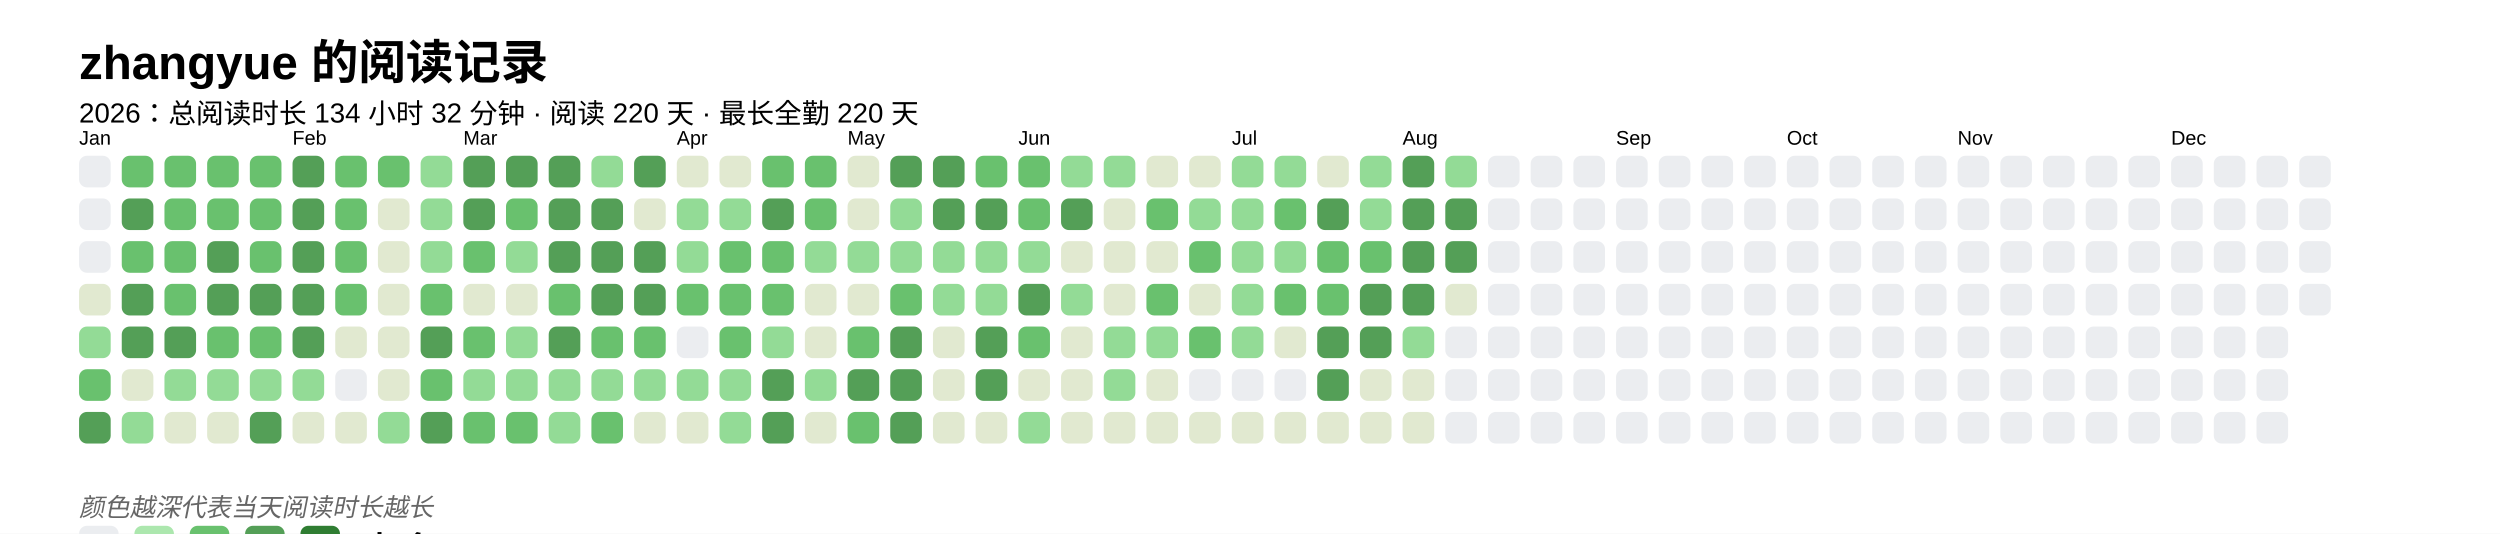
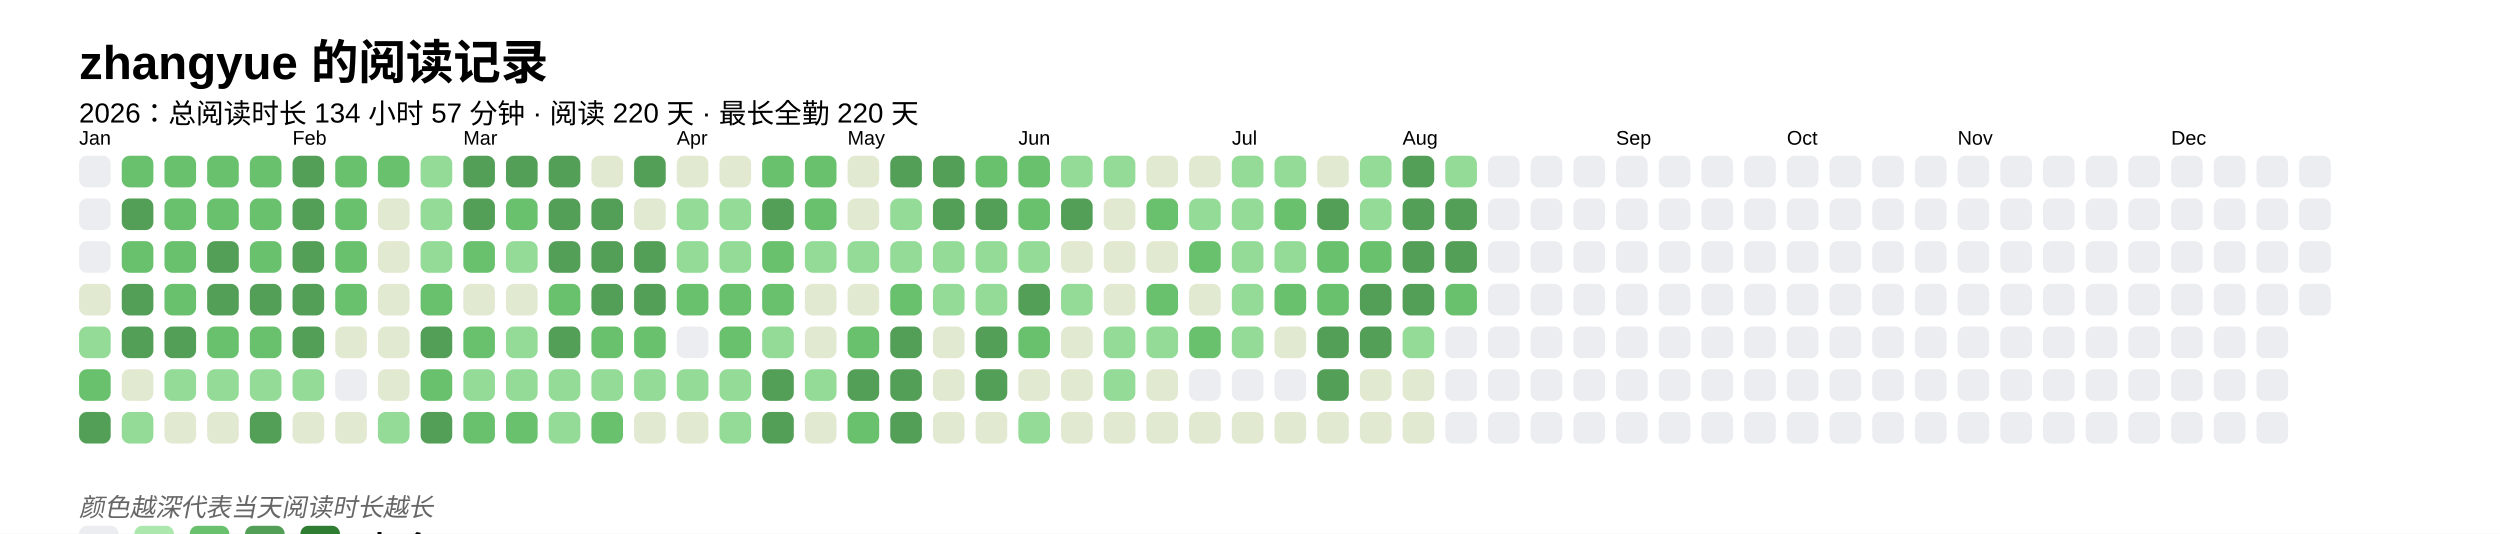
<svg xmlns="http://www.w3.org/2000/svg" baseProfile="full" height="67.5mm" version="1.1" viewBox="0,0,316.2,67.5" width="316.2mm">
  <defs />
  <rect fill="#FFFFFF" height="67.5" width="316.2" x="0" y="0" />
  <text fill="#000000" style="font-size:6px; font-family:Arial; font-weight:bold;" x="10" y="10">zhangyue 的阅读记录</text>
-   <text fill="#000000" style="font-size:3.5px; font-family:Arial;" x="10" y="15.5">2026：总阅读时长 134 小时 32 分钟 · 阅读 220 天 · 最长全勤 220 天</text>
+   <text fill="#000000" style="font-size:3.5px; font-family:Arial;" x="10" y="15.5">2026：总阅读时长 134 小时 57 分钟 · 阅读 220 天 · 最长全勤 220 天</text>
  <text fill="#000000" style="font-size:2.5px; font-family:Arial" x="10" y="18.3">Jan</text>
  <rect fill="#EBEDF0" height="4" rx="1" ry="1" width="4" x="10" y="19.7" />
  <rect fill="#EBEDF0" height="4" rx="1" ry="1" width="4" x="10" y="25.1" />
  <rect fill="#EBEDF0" height="4" rx="1" ry="1" width="4" x="10" y="30.5" />
  <rect fill="#e1e9d0" height="4" rx="1" ry="1" width="4" x="10" y="35.9" />
  <rect fill="#93db96" height="4" rx="1" ry="1" width="4" x="10" y="41.3" />
  <rect fill="#69C16E" height="4" rx="1" ry="1" width="4" x="10" y="46.7" />
  <rect fill="#549F57" height="4" rx="1" ry="1" width="4" x="10" y="52.1" />
  <rect fill="#69C16E" height="4" rx="1" ry="1" width="4" x="15.4" y="19.7" />
  <rect fill="#549F57" height="4" rx="1" ry="1" width="4" x="15.4" y="25.1" />
  <rect fill="#69C16E" height="4" rx="1" ry="1" width="4" x="15.4" y="30.5" />
  <rect fill="#549F57" height="4" rx="1" ry="1" width="4" x="15.4" y="35.9" />
  <rect fill="#549F57" height="4" rx="1" ry="1" width="4" x="15.4" y="41.3" />
  <rect fill="#e1e9d0" height="4" rx="1" ry="1" width="4" x="15.4" y="46.7" />
  <rect fill="#93db96" height="4" rx="1" ry="1" width="4" x="15.4" y="52.1" />
  <rect fill="#69C16E" height="4" rx="1" ry="1" width="4" x="20.8" y="19.7" />
  <rect fill="#69C16E" height="4" rx="1" ry="1" width="4" x="20.8" y="25.1" />
  <rect fill="#69C16E" height="4" rx="1" ry="1" width="4" x="20.8" y="30.5" />
  <rect fill="#69C16E" height="4" rx="1" ry="1" width="4" x="20.8" y="35.9" />
  <rect fill="#549F57" height="4" rx="1" ry="1" width="4" x="20.8" y="41.3" />
  <rect fill="#93db96" height="4" rx="1" ry="1" width="4" x="20.8" y="46.7" />
  <rect fill="#e1e9d0" height="4" rx="1" ry="1" width="4" x="20.8" y="52.1" />
  <rect fill="#69C16E" height="4" rx="1" ry="1" width="4" x="26.2" y="19.7" />
  <rect fill="#69C16E" height="4" rx="1" ry="1" width="4" x="26.2" y="25.1" />
  <rect fill="#549F57" height="4" rx="1" ry="1" width="4" x="26.2" y="30.5" />
  <rect fill="#549F57" height="4" rx="1" ry="1" width="4" x="26.2" y="35.9" />
  <rect fill="#69C16E" height="4" rx="1" ry="1" width="4" x="26.2" y="41.3" />
  <rect fill="#93db96" height="4" rx="1" ry="1" width="4" x="26.2" y="46.7" />
  <rect fill="#e1e9d0" height="4" rx="1" ry="1" width="4" x="26.2" y="52.1" />
  <rect fill="#69C16E" height="4" rx="1" ry="1" width="4" x="31.6" y="19.7" />
  <rect fill="#69C16E" height="4" rx="1" ry="1" width="4" x="31.6" y="25.1" />
  <rect fill="#69C16E" height="4" rx="1" ry="1" width="4" x="31.6" y="30.5" />
  <rect fill="#549F57" height="4" rx="1" ry="1" width="4" x="31.6" y="35.9" />
  <rect fill="#69C16E" height="4" rx="1" ry="1" width="4" x="31.6" y="41.3" />
  <rect fill="#93db96" height="4" rx="1" ry="1" width="4" x="31.6" y="46.7" />
  <rect fill="#549F57" height="4" rx="1" ry="1" width="4" x="31.6" y="52.1" />
  <text fill="#000000" style="font-size:2.5px; font-family:Arial" x="37.0" y="18.3">Feb</text>
  <rect fill="#549F57" height="4" rx="1" ry="1" width="4" x="37.0" y="19.7" />
  <rect fill="#549F57" height="4" rx="1" ry="1" width="4" x="37.0" y="25.1" />
  <rect fill="#549F57" height="4" rx="1" ry="1" width="4" x="37.0" y="30.5" />
  <rect fill="#549F57" height="4" rx="1" ry="1" width="4" x="37.0" y="35.9" />
  <rect fill="#549F57" height="4" rx="1" ry="1" width="4" x="37.0" y="41.3" />
  <rect fill="#93db96" height="4" rx="1" ry="1" width="4" x="37.0" y="46.7" />
  <rect fill="#e1e9d0" height="4" rx="1" ry="1" width="4" x="37.0" y="52.1" />
  <rect fill="#69C16E" height="4" rx="1" ry="1" width="4" x="42.4" y="19.7" />
  <rect fill="#69C16E" height="4" rx="1" ry="1" width="4" x="42.4" y="25.1" />
  <rect fill="#69C16E" height="4" rx="1" ry="1" width="4" x="42.4" y="30.5" />
  <rect fill="#69C16E" height="4" rx="1" ry="1" width="4" x="42.4" y="35.9" />
  <rect fill="#e1e9d0" height="4" rx="1" ry="1" width="4" x="42.4" y="41.3" />
  <rect fill="#EBEDF0" height="4" rx="1" ry="1" width="4" x="42.4" y="46.7" />
  <rect fill="#e1e9d0" height="4" rx="1" ry="1" width="4" x="42.4" y="52.1" />
  <rect fill="#69C16E" height="4" rx="1" ry="1" width="4" x="47.8" y="19.7" />
  <rect fill="#e1e9d0" height="4" rx="1" ry="1" width="4" x="47.8" y="25.1" />
  <rect fill="#e1e9d0" height="4" rx="1" ry="1" width="4" x="47.8" y="30.5" />
  <rect fill="#e1e9d0" height="4" rx="1" ry="1" width="4" x="47.8" y="35.9" />
  <rect fill="#e1e9d0" height="4" rx="1" ry="1" width="4" x="47.8" y="41.3" />
  <rect fill="#e1e9d0" height="4" rx="1" ry="1" width="4" x="47.8" y="46.7" />
  <rect fill="#93db96" height="4" rx="1" ry="1" width="4" x="47.8" y="52.1" />
  <rect fill="#93db96" height="4" rx="1" ry="1" width="4" x="53.2" y="19.7" />
  <rect fill="#93db96" height="4" rx="1" ry="1" width="4" x="53.2" y="25.1" />
  <rect fill="#93db96" height="4" rx="1" ry="1" width="4" x="53.2" y="30.5" />
  <rect fill="#69C16E" height="4" rx="1" ry="1" width="4" x="53.2" y="35.9" />
  <rect fill="#549F57" height="4" rx="1" ry="1" width="4" x="53.2" y="41.3" />
  <rect fill="#69C16E" height="4" rx="1" ry="1" width="4" x="53.2" y="46.7" />
  <rect fill="#549F57" height="4" rx="1" ry="1" width="4" x="53.2" y="52.1" />
  <text fill="#000000" style="font-size:2.5px; font-family:Arial" x="58.6" y="18.3">Mar</text>
  <rect fill="#549F57" height="4" rx="1" ry="1" width="4" x="58.6" y="19.7" />
  <rect fill="#549F57" height="4" rx="1" ry="1" width="4" x="58.6" y="25.1" />
  <rect fill="#69C16E" height="4" rx="1" ry="1" width="4" x="58.6" y="30.5" />
  <rect fill="#e1e9d0" height="4" rx="1" ry="1" width="4" x="58.6" y="35.9" />
  <rect fill="#69C16E" height="4" rx="1" ry="1" width="4" x="58.6" y="41.3" />
  <rect fill="#93db96" height="4" rx="1" ry="1" width="4" x="58.6" y="46.7" />
  <rect fill="#69C16E" height="4" rx="1" ry="1" width="4" x="58.6" y="52.1" />
  <rect fill="#549F57" height="4" rx="1" ry="1" width="4" x="64" y="19.7" />
  <rect fill="#69C16E" height="4" rx="1" ry="1" width="4" x="64" y="25.1" />
  <rect fill="#93db96" height="4" rx="1" ry="1" width="4" x="64" y="30.5" />
  <rect fill="#e1e9d0" height="4" rx="1" ry="1" width="4" x="64" y="35.9" />
  <rect fill="#93db96" height="4" rx="1" ry="1" width="4" x="64" y="41.3" />
  <rect fill="#93db96" height="4" rx="1" ry="1" width="4" x="64" y="46.7" />
  <rect fill="#69C16E" height="4" rx="1" ry="1" width="4" x="64" y="52.1" />
  <rect fill="#549F57" height="4" rx="1" ry="1" width="4" x="69.4" y="19.7" />
  <rect fill="#549F57" height="4" rx="1" ry="1" width="4" x="69.4" y="25.1" />
  <rect fill="#549F57" height="4" rx="1" ry="1" width="4" x="69.4" y="30.5" />
  <rect fill="#69C16E" height="4" rx="1" ry="1" width="4" x="69.4" y="35.9" />
  <rect fill="#549F57" height="4" rx="1" ry="1" width="4" x="69.4" y="41.3" />
  <rect fill="#93db96" height="4" rx="1" ry="1" width="4" x="69.4" y="46.7" />
  <rect fill="#93db96" height="4" rx="1" ry="1" width="4" x="69.4" y="52.1" />
-   <rect fill="#93db96" height="4" rx="1" ry="1" width="4" x="74.8" y="19.7" />
+   <rect fill="#e1e9d0" height="4" rx="1" ry="1" width="4" x="74.8" y="19.7" />
  <rect fill="#549F57" height="4" rx="1" ry="1" width="4" x="74.8" y="25.1" />
  <rect fill="#549F57" height="4" rx="1" ry="1" width="4" x="74.8" y="30.5" />
  <rect fill="#549F57" height="4" rx="1" ry="1" width="4" x="74.8" y="35.9" />
  <rect fill="#69C16E" height="4" rx="1" ry="1" width="4" x="74.8" y="41.3" />
  <rect fill="#93db96" height="4" rx="1" ry="1" width="4" x="74.8" y="46.7" />
  <rect fill="#69C16E" height="4" rx="1" ry="1" width="4" x="74.8" y="52.1" />
  <rect fill="#549F57" height="4" rx="1" ry="1" width="4" x="80.2" y="19.7" />
  <rect fill="#e1e9d0" height="4" rx="1" ry="1" width="4" x="80.2" y="25.1" />
  <rect fill="#549F57" height="4" rx="1" ry="1" width="4" x="80.2" y="30.5" />
  <rect fill="#549F57" height="4" rx="1" ry="1" width="4" x="80.2" y="35.9" />
  <rect fill="#69C16E" height="4" rx="1" ry="1" width="4" x="80.2" y="41.3" />
  <rect fill="#93db96" height="4" rx="1" ry="1" width="4" x="80.2" y="46.7" />
  <rect fill="#e1e9d0" height="4" rx="1" ry="1" width="4" x="80.2" y="52.1" />
  <text fill="#000000" style="font-size:2.5px; font-family:Arial" x="85.6" y="18.3">Apr</text>
  <rect fill="#e1e9d0" height="4" rx="1" ry="1" width="4" x="85.6" y="19.7" />
  <rect fill="#93db96" height="4" rx="1" ry="1" width="4" x="85.6" y="25.1" />
  <rect fill="#93db96" height="4" rx="1" ry="1" width="4" x="85.6" y="30.5" />
  <rect fill="#69C16E" height="4" rx="1" ry="1" width="4" x="85.6" y="35.9" />
  <rect fill="#EBEDF0" height="4" rx="1" ry="1" width="4" x="85.6" y="41.3" />
  <rect fill="#93db96" height="4" rx="1" ry="1" width="4" x="85.6" y="46.7" />
  <rect fill="#e1e9d0" height="4" rx="1" ry="1" width="4" x="85.6" y="52.1" />
  <rect fill="#e1e9d0" height="4" rx="1" ry="1" width="4" x="91" y="19.7" />
  <rect fill="#93db96" height="4" rx="1" ry="1" width="4" x="91" y="25.1" />
-   <rect fill="#69C16E" height="4" rx="1" ry="1" width="4" x="91" y="30.5" />
+   <rect fill="#93db96" height="4" rx="1" ry="1" width="4" x="91" y="30.5" />
  <rect fill="#69C16E" height="4" rx="1" ry="1" width="4" x="91" y="35.9" />
  <rect fill="#69C16E" height="4" rx="1" ry="1" width="4" x="91" y="41.3" />
  <rect fill="#93db96" height="4" rx="1" ry="1" width="4" x="91" y="46.7" />
  <rect fill="#93db96" height="4" rx="1" ry="1" width="4" x="91" y="52.1" />
  <rect fill="#69C16E" height="4" rx="1" ry="1" width="4" x="96.4" y="19.7" />
  <rect fill="#549F57" height="4" rx="1" ry="1" width="4" x="96.4" y="25.1" />
  <rect fill="#69C16E" height="4" rx="1" ry="1" width="4" x="96.4" y="30.5" />
  <rect fill="#69C16E" height="4" rx="1" ry="1" width="4" x="96.4" y="35.9" />
  <rect fill="#93db96" height="4" rx="1" ry="1" width="4" x="96.4" y="41.3" />
  <rect fill="#549F57" height="4" rx="1" ry="1" width="4" x="96.4" y="46.7" />
  <rect fill="#549F57" height="4" rx="1" ry="1" width="4" x="96.4" y="52.1" />
  <rect fill="#69C16E" height="4" rx="1" ry="1" width="4" x="101.8" y="19.7" />
  <rect fill="#69C16E" height="4" rx="1" ry="1" width="4" x="101.8" y="25.1" />
  <rect fill="#93db96" height="4" rx="1" ry="1" width="4" x="101.8" y="30.5" />
  <rect fill="#e1e9d0" height="4" rx="1" ry="1" width="4" x="101.8" y="35.9" />
  <rect fill="#e1e9d0" height="4" rx="1" ry="1" width="4" x="101.8" y="41.3" />
  <rect fill="#93db96" height="4" rx="1" ry="1" width="4" x="101.8" y="46.7" />
  <rect fill="#e1e9d0" height="4" rx="1" ry="1" width="4" x="101.8" y="52.1" />
  <text fill="#000000" style="font-size:2.5px; font-family:Arial" x="107.2" y="18.3">May</text>
  <rect fill="#e1e9d0" height="4" rx="1" ry="1" width="4" x="107.2" y="19.7" />
  <rect fill="#e1e9d0" height="4" rx="1" ry="1" width="4" x="107.2" y="25.1" />
  <rect fill="#93db96" height="4" rx="1" ry="1" width="4" x="107.2" y="30.5" />
  <rect fill="#e1e9d0" height="4" rx="1" ry="1" width="4" x="107.2" y="35.9" />
  <rect fill="#69C16E" height="4" rx="1" ry="1" width="4" x="107.2" y="41.3" />
  <rect fill="#549F57" height="4" rx="1" ry="1" width="4" x="107.2" y="46.7" />
  <rect fill="#69C16E" height="4" rx="1" ry="1" width="4" x="107.2" y="52.1" />
  <rect fill="#549F57" height="4" rx="1" ry="1" width="4" x="112.6" y="19.7" />
  <rect fill="#93db96" height="4" rx="1" ry="1" width="4" x="112.6" y="25.1" />
  <rect fill="#93db96" height="4" rx="1" ry="1" width="4" x="112.6" y="30.5" />
  <rect fill="#69C16E" height="4" rx="1" ry="1" width="4" x="112.6" y="35.9" />
  <rect fill="#549F57" height="4" rx="1" ry="1" width="4" x="112.6" y="41.3" />
  <rect fill="#549F57" height="4" rx="1" ry="1" width="4" x="112.6" y="46.7" />
  <rect fill="#549F57" height="4" rx="1" ry="1" width="4" x="112.6" y="52.1" />
  <rect fill="#549F57" height="4" rx="1" ry="1" width="4" x="118" y="19.7" />
  <rect fill="#549F57" height="4" rx="1" ry="1" width="4" x="118" y="25.1" />
  <rect fill="#93db96" height="4" rx="1" ry="1" width="4" x="118" y="30.5" />
  <rect fill="#93db96" height="4" rx="1" ry="1" width="4" x="118" y="35.9" />
  <rect fill="#e1e9d0" height="4" rx="1" ry="1" width="4" x="118" y="41.3" />
  <rect fill="#e1e9d0" height="4" rx="1" ry="1" width="4" x="118" y="46.7" />
  <rect fill="#e1e9d0" height="4" rx="1" ry="1" width="4" x="118" y="52.1" />
  <rect fill="#69C16E" height="4" rx="1" ry="1" width="4" x="123.4" y="19.7" />
  <rect fill="#549F57" height="4" rx="1" ry="1" width="4" x="123.4" y="25.1" />
  <rect fill="#93db96" height="4" rx="1" ry="1" width="4" x="123.4" y="30.5" />
  <rect fill="#93db96" height="4" rx="1" ry="1" width="4" x="123.4" y="35.9" />
  <rect fill="#549F57" height="4" rx="1" ry="1" width="4" x="123.4" y="41.3" />
  <rect fill="#549F57" height="4" rx="1" ry="1" width="4" x="123.4" y="46.7" />
  <rect fill="#e1e9d0" height="4" rx="1" ry="1" width="4" x="123.4" y="52.1" />
  <text fill="#000000" style="font-size:2.5px; font-family:Arial" x="128.8" y="18.3">Jun</text>
  <rect fill="#69C16E" height="4" rx="1" ry="1" width="4" x="128.8" y="19.7" />
  <rect fill="#69C16E" height="4" rx="1" ry="1" width="4" x="128.8" y="25.1" />
  <rect fill="#93db96" height="4" rx="1" ry="1" width="4" x="128.8" y="30.5" />
  <rect fill="#549F57" height="4" rx="1" ry="1" width="4" x="128.8" y="35.9" />
  <rect fill="#69C16E" height="4" rx="1" ry="1" width="4" x="128.8" y="41.3" />
  <rect fill="#e1e9d0" height="4" rx="1" ry="1" width="4" x="128.8" y="46.7" />
  <rect fill="#93db96" height="4" rx="1" ry="1" width="4" x="128.8" y="52.1" />
  <rect fill="#93db96" height="4" rx="1" ry="1" width="4" x="134.2" y="19.7" />
  <rect fill="#549F57" height="4" rx="1" ry="1" width="4" x="134.2" y="25.1" />
  <rect fill="#e1e9d0" height="4" rx="1" ry="1" width="4" x="134.2" y="30.5" />
  <rect fill="#93db96" height="4" rx="1" ry="1" width="4" x="134.2" y="35.9" />
  <rect fill="#e1e9d0" height="4" rx="1" ry="1" width="4" x="134.2" y="41.3" />
  <rect fill="#e1e9d0" height="4" rx="1" ry="1" width="4" x="134.2" y="46.7" />
  <rect fill="#e1e9d0" height="4" rx="1" ry="1" width="4" x="134.2" y="52.1" />
  <rect fill="#93db96" height="4" rx="1" ry="1" width="4" x="139.6" y="19.7" />
  <rect fill="#e1e9d0" height="4" rx="1" ry="1" width="4" x="139.6" y="25.1" />
  <rect fill="#e1e9d0" height="4" rx="1" ry="1" width="4" x="139.6" y="30.5" />
  <rect fill="#e1e9d0" height="4" rx="1" ry="1" width="4" x="139.6" y="35.9" />
  <rect fill="#93db96" height="4" rx="1" ry="1" width="4" x="139.6" y="41.3" />
  <rect fill="#93db96" height="4" rx="1" ry="1" width="4" x="139.6" y="46.7" />
  <rect fill="#e1e9d0" height="4" rx="1" ry="1" width="4" x="139.6" y="52.1" />
  <rect fill="#e1e9d0" height="4" rx="1" ry="1" width="4" x="145" y="19.7" />
  <rect fill="#69C16E" height="4" rx="1" ry="1" width="4" x="145" y="25.1" />
  <rect fill="#e1e9d0" height="4" rx="1" ry="1" width="4" x="145" y="30.5" />
  <rect fill="#69C16E" height="4" rx="1" ry="1" width="4" x="145" y="35.9" />
  <rect fill="#93db96" height="4" rx="1" ry="1" width="4" x="145" y="41.3" />
  <rect fill="#e1e9d0" height="4" rx="1" ry="1" width="4" x="145" y="46.7" />
  <rect fill="#e1e9d0" height="4" rx="1" ry="1" width="4" x="145" y="52.1" />
  <rect fill="#e1e9d0" height="4" rx="1" ry="1" width="4" x="150.4" y="19.7" />
  <rect fill="#93db96" height="4" rx="1" ry="1" width="4" x="150.4" y="25.1" />
  <rect fill="#69C16E" height="4" rx="1" ry="1" width="4" x="150.4" y="30.5" />
  <rect fill="#e1e9d0" height="4" rx="1" ry="1" width="4" x="150.4" y="35.9" />
  <rect fill="#69C16E" height="4" rx="1" ry="1" width="4" x="150.4" y="41.3" />
  <rect fill="#EBEDF0" height="4" rx="1" ry="1" width="4" x="150.4" y="46.7" />
  <rect fill="#e1e9d0" height="4" rx="1" ry="1" width="4" x="150.4" y="52.1" />
  <text fill="#000000" style="font-size:2.5px; font-family:Arial" x="155.8" y="18.3">Jul</text>
  <rect fill="#93db96" height="4" rx="1" ry="1" width="4" x="155.8" y="19.7" />
  <rect fill="#93db96" height="4" rx="1" ry="1" width="4" x="155.8" y="25.1" />
  <rect fill="#93db96" height="4" rx="1" ry="1" width="4" x="155.8" y="30.5" />
  <rect fill="#93db96" height="4" rx="1" ry="1" width="4" x="155.8" y="35.9" />
  <rect fill="#93db96" height="4" rx="1" ry="1" width="4" x="155.8" y="41.3" />
  <rect fill="#EBEDF0" height="4" rx="1" ry="1" width="4" x="155.8" y="46.7" />
  <rect fill="#e1e9d0" height="4" rx="1" ry="1" width="4" x="155.8" y="52.1" />
  <rect fill="#93db96" height="4" rx="1" ry="1" width="4" x="161.2" y="19.7" />
  <rect fill="#69C16E" height="4" rx="1" ry="1" width="4" x="161.2" y="25.1" />
  <rect fill="#93db96" height="4" rx="1" ry="1" width="4" x="161.2" y="30.5" />
  <rect fill="#69C16E" height="4" rx="1" ry="1" width="4" x="161.2" y="35.9" />
  <rect fill="#e1e9d0" height="4" rx="1" ry="1" width="4" x="161.2" y="41.3" />
  <rect fill="#EBEDF0" height="4" rx="1" ry="1" width="4" x="161.2" y="46.7" />
  <rect fill="#e1e9d0" height="4" rx="1" ry="1" width="4" x="161.2" y="52.1" />
  <rect fill="#e1e9d0" height="4" rx="1" ry="1" width="4" x="166.6" y="19.7" />
  <rect fill="#549F57" height="4" rx="1" ry="1" width="4" x="166.6" y="25.1" />
  <rect fill="#69C16E" height="4" rx="1" ry="1" width="4" x="166.6" y="30.5" />
  <rect fill="#69C16E" height="4" rx="1" ry="1" width="4" x="166.6" y="35.9" />
  <rect fill="#549F57" height="4" rx="1" ry="1" width="4" x="166.6" y="41.3" />
  <rect fill="#549F57" height="4" rx="1" ry="1" width="4" x="166.6" y="46.7" />
  <rect fill="#e1e9d0" height="4" rx="1" ry="1" width="4" x="166.6" y="52.1" />
  <rect fill="#93db96" height="4" rx="1" ry="1" width="4" x="172" y="19.7" />
  <rect fill="#93db96" height="4" rx="1" ry="1" width="4" x="172" y="25.1" />
  <rect fill="#69C16E" height="4" rx="1" ry="1" width="4" x="172" y="30.5" />
  <rect fill="#549F57" height="4" rx="1" ry="1" width="4" x="172" y="35.9" />
  <rect fill="#549F57" height="4" rx="1" ry="1" width="4" x="172" y="41.3" />
  <rect fill="#e1e9d0" height="4" rx="1" ry="1" width="4" x="172" y="46.7" />
  <rect fill="#e1e9d0" height="4" rx="1" ry="1" width="4" x="172" y="52.1" />
  <text fill="#000000" style="font-size:2.5px; font-family:Arial" x="177.4" y="18.3">Aug</text>
  <rect fill="#549F57" height="4" rx="1" ry="1" width="4" x="177.4" y="19.7" />
  <rect fill="#549F57" height="4" rx="1" ry="1" width="4" x="177.4" y="25.1" />
  <rect fill="#549F57" height="4" rx="1" ry="1" width="4" x="177.4" y="30.5" />
  <rect fill="#549F57" height="4" rx="1" ry="1" width="4" x="177.4" y="35.9" />
  <rect fill="#93db96" height="4" rx="1" ry="1" width="4" x="177.4" y="41.3" />
  <rect fill="#e1e9d0" height="4" rx="1" ry="1" width="4" x="177.4" y="46.7" />
  <rect fill="#e1e9d0" height="4" rx="1" ry="1" width="4" x="177.4" y="52.1" />
  <rect fill="#93db96" height="4" rx="1" ry="1" width="4" x="182.8" y="19.7" />
  <rect fill="#549F57" height="4" rx="1" ry="1" width="4" x="182.8" y="25.1" />
  <rect fill="#549F57" height="4" rx="1" ry="1" width="4" x="182.8" y="30.5" />
-   <rect fill="#e1e9d0" height="4" rx="1" ry="1" width="4" x="182.8" y="35.9" />
+   <rect fill="#69C16E" height="4" rx="1" ry="1" width="4" x="182.8" y="35.9" />
  <rect fill="#EBEDF0" height="4" rx="1" ry="1" width="4" x="182.8" y="41.3" />
  <rect fill="#EBEDF0" height="4" rx="1" ry="1" width="4" x="182.8" y="46.7" />
  <rect fill="#EBEDF0" height="4" rx="1" ry="1" width="4" x="182.8" y="52.1" />
  <rect fill="#EBEDF0" height="4" rx="1" ry="1" width="4" x="188.2" y="19.7" />
  <rect fill="#EBEDF0" height="4" rx="1" ry="1" width="4" x="188.2" y="25.1" />
  <rect fill="#EBEDF0" height="4" rx="1" ry="1" width="4" x="188.2" y="30.5" />
  <rect fill="#EBEDF0" height="4" rx="1" ry="1" width="4" x="188.2" y="35.9" />
  <rect fill="#EBEDF0" height="4" rx="1" ry="1" width="4" x="188.2" y="41.3" />
  <rect fill="#EBEDF0" height="4" rx="1" ry="1" width="4" x="188.2" y="46.7" />
  <rect fill="#EBEDF0" height="4" rx="1" ry="1" width="4" x="188.2" y="52.1" />
  <rect fill="#EBEDF0" height="4" rx="1" ry="1" width="4" x="193.6" y="19.7" />
  <rect fill="#EBEDF0" height="4" rx="1" ry="1" width="4" x="193.6" y="25.1" />
  <rect fill="#EBEDF0" height="4" rx="1" ry="1" width="4" x="193.6" y="30.5" />
  <rect fill="#EBEDF0" height="4" rx="1" ry="1" width="4" x="193.6" y="35.9" />
  <rect fill="#EBEDF0" height="4" rx="1" ry="1" width="4" x="193.6" y="41.3" />
  <rect fill="#EBEDF0" height="4" rx="1" ry="1" width="4" x="193.6" y="46.7" />
  <rect fill="#EBEDF0" height="4" rx="1" ry="1" width="4" x="193.6" y="52.1" />
  <rect fill="#EBEDF0" height="4" rx="1" ry="1" width="4" x="199" y="19.7" />
  <rect fill="#EBEDF0" height="4" rx="1" ry="1" width="4" x="199" y="25.1" />
  <rect fill="#EBEDF0" height="4" rx="1" ry="1" width="4" x="199" y="30.5" />
  <rect fill="#EBEDF0" height="4" rx="1" ry="1" width="4" x="199" y="35.9" />
  <rect fill="#EBEDF0" height="4" rx="1" ry="1" width="4" x="199" y="41.3" />
  <rect fill="#EBEDF0" height="4" rx="1" ry="1" width="4" x="199" y="46.7" />
  <rect fill="#EBEDF0" height="4" rx="1" ry="1" width="4" x="199" y="52.1" />
  <text fill="#000000" style="font-size:2.5px; font-family:Arial" x="204.4" y="18.3">Sep</text>
  <rect fill="#EBEDF0" height="4" rx="1" ry="1" width="4" x="204.4" y="19.7" />
  <rect fill="#EBEDF0" height="4" rx="1" ry="1" width="4" x="204.4" y="25.1" />
  <rect fill="#EBEDF0" height="4" rx="1" ry="1" width="4" x="204.4" y="30.5" />
  <rect fill="#EBEDF0" height="4" rx="1" ry="1" width="4" x="204.4" y="35.9" />
  <rect fill="#EBEDF0" height="4" rx="1" ry="1" width="4" x="204.4" y="41.3" />
  <rect fill="#EBEDF0" height="4" rx="1" ry="1" width="4" x="204.4" y="46.7" />
  <rect fill="#EBEDF0" height="4" rx="1" ry="1" width="4" x="204.4" y="52.1" />
  <rect fill="#EBEDF0" height="4" rx="1" ry="1" width="4" x="209.8" y="19.7" />
  <rect fill="#EBEDF0" height="4" rx="1" ry="1" width="4" x="209.8" y="25.1" />
  <rect fill="#EBEDF0" height="4" rx="1" ry="1" width="4" x="209.8" y="30.5" />
  <rect fill="#EBEDF0" height="4" rx="1" ry="1" width="4" x="209.8" y="35.9" />
  <rect fill="#EBEDF0" height="4" rx="1" ry="1" width="4" x="209.8" y="41.3" />
  <rect fill="#EBEDF0" height="4" rx="1" ry="1" width="4" x="209.8" y="46.7" />
  <rect fill="#EBEDF0" height="4" rx="1" ry="1" width="4" x="209.8" y="52.1" />
  <rect fill="#EBEDF0" height="4" rx="1" ry="1" width="4" x="215.2" y="19.7" />
  <rect fill="#EBEDF0" height="4" rx="1" ry="1" width="4" x="215.2" y="25.1" />
  <rect fill="#EBEDF0" height="4" rx="1" ry="1" width="4" x="215.2" y="30.5" />
  <rect fill="#EBEDF0" height="4" rx="1" ry="1" width="4" x="215.2" y="35.9" />
  <rect fill="#EBEDF0" height="4" rx="1" ry="1" width="4" x="215.2" y="41.3" />
  <rect fill="#EBEDF0" height="4" rx="1" ry="1" width="4" x="215.2" y="46.7" />
  <rect fill="#EBEDF0" height="4" rx="1" ry="1" width="4" x="215.2" y="52.1" />
  <rect fill="#EBEDF0" height="4" rx="1" ry="1" width="4" x="220.6" y="19.7" />
  <rect fill="#EBEDF0" height="4" rx="1" ry="1" width="4" x="220.6" y="25.1" />
  <rect fill="#EBEDF0" height="4" rx="1" ry="1" width="4" x="220.6" y="30.5" />
  <rect fill="#EBEDF0" height="4" rx="1" ry="1" width="4" x="220.6" y="35.9" />
  <rect fill="#EBEDF0" height="4" rx="1" ry="1" width="4" x="220.6" y="41.3" />
  <rect fill="#EBEDF0" height="4" rx="1" ry="1" width="4" x="220.6" y="46.7" />
  <rect fill="#EBEDF0" height="4" rx="1" ry="1" width="4" x="220.6" y="52.1" />
  <text fill="#000000" style="font-size:2.5px; font-family:Arial" x="226" y="18.3">Oct</text>
  <rect fill="#EBEDF0" height="4" rx="1" ry="1" width="4" x="226" y="19.7" />
  <rect fill="#EBEDF0" height="4" rx="1" ry="1" width="4" x="226" y="25.1" />
  <rect fill="#EBEDF0" height="4" rx="1" ry="1" width="4" x="226" y="30.5" />
  <rect fill="#EBEDF0" height="4" rx="1" ry="1" width="4" x="226" y="35.9" />
  <rect fill="#EBEDF0" height="4" rx="1" ry="1" width="4" x="226" y="41.3" />
  <rect fill="#EBEDF0" height="4" rx="1" ry="1" width="4" x="226" y="46.7" />
  <rect fill="#EBEDF0" height="4" rx="1" ry="1" width="4" x="226" y="52.1" />
  <rect fill="#EBEDF0" height="4" rx="1" ry="1" width="4" x="231.4" y="19.7" />
  <rect fill="#EBEDF0" height="4" rx="1" ry="1" width="4" x="231.4" y="25.1" />
  <rect fill="#EBEDF0" height="4" rx="1" ry="1" width="4" x="231.4" y="30.5" />
  <rect fill="#EBEDF0" height="4" rx="1" ry="1" width="4" x="231.4" y="35.9" />
  <rect fill="#EBEDF0" height="4" rx="1" ry="1" width="4" x="231.4" y="41.3" />
  <rect fill="#EBEDF0" height="4" rx="1" ry="1" width="4" x="231.4" y="46.7" />
  <rect fill="#EBEDF0" height="4" rx="1" ry="1" width="4" x="231.4" y="52.1" />
  <rect fill="#EBEDF0" height="4" rx="1" ry="1" width="4" x="236.8" y="19.7" />
  <rect fill="#EBEDF0" height="4" rx="1" ry="1" width="4" x="236.8" y="25.1" />
  <rect fill="#EBEDF0" height="4" rx="1" ry="1" width="4" x="236.8" y="30.5" />
  <rect fill="#EBEDF0" height="4" rx="1" ry="1" width="4" x="236.8" y="35.9" />
  <rect fill="#EBEDF0" height="4" rx="1" ry="1" width="4" x="236.8" y="41.3" />
  <rect fill="#EBEDF0" height="4" rx="1" ry="1" width="4" x="236.8" y="46.7" />
  <rect fill="#EBEDF0" height="4" rx="1" ry="1" width="4" x="236.8" y="52.1" />
  <rect fill="#EBEDF0" height="4" rx="1" ry="1" width="4" x="242.2" y="19.7" />
  <rect fill="#EBEDF0" height="4" rx="1" ry="1" width="4" x="242.2" y="25.1" />
  <rect fill="#EBEDF0" height="4" rx="1" ry="1" width="4" x="242.2" y="30.5" />
  <rect fill="#EBEDF0" height="4" rx="1" ry="1" width="4" x="242.2" y="35.9" />
  <rect fill="#EBEDF0" height="4" rx="1" ry="1" width="4" x="242.2" y="41.3" />
  <rect fill="#EBEDF0" height="4" rx="1" ry="1" width="4" x="242.2" y="46.7" />
  <rect fill="#EBEDF0" height="4" rx="1" ry="1" width="4" x="242.2" y="52.1" />
  <text fill="#000000" style="font-size:2.5px; font-family:Arial" x="247.6" y="18.3">Nov</text>
  <rect fill="#EBEDF0" height="4" rx="1" ry="1" width="4" x="247.6" y="19.7" />
  <rect fill="#EBEDF0" height="4" rx="1" ry="1" width="4" x="247.6" y="25.1" />
  <rect fill="#EBEDF0" height="4" rx="1" ry="1" width="4" x="247.6" y="30.5" />
  <rect fill="#EBEDF0" height="4" rx="1" ry="1" width="4" x="247.6" y="35.9" />
  <rect fill="#EBEDF0" height="4" rx="1" ry="1" width="4" x="247.6" y="41.3" />
  <rect fill="#EBEDF0" height="4" rx="1" ry="1" width="4" x="247.6" y="46.7" />
  <rect fill="#EBEDF0" height="4" rx="1" ry="1" width="4" x="247.6" y="52.1" />
  <rect fill="#EBEDF0" height="4" rx="1" ry="1" width="4" x="253" y="19.7" />
  <rect fill="#EBEDF0" height="4" rx="1" ry="1" width="4" x="253" y="25.1" />
  <rect fill="#EBEDF0" height="4" rx="1" ry="1" width="4" x="253" y="30.5" />
  <rect fill="#EBEDF0" height="4" rx="1" ry="1" width="4" x="253" y="35.9" />
  <rect fill="#EBEDF0" height="4" rx="1" ry="1" width="4" x="253" y="41.3" />
  <rect fill="#EBEDF0" height="4" rx="1" ry="1" width="4" x="253" y="46.7" />
  <rect fill="#EBEDF0" height="4" rx="1" ry="1" width="4" x="253" y="52.1" />
  <rect fill="#EBEDF0" height="4" rx="1" ry="1" width="4" x="258.4" y="19.7" />
  <rect fill="#EBEDF0" height="4" rx="1" ry="1" width="4" x="258.4" y="25.1" />
  <rect fill="#EBEDF0" height="4" rx="1" ry="1" width="4" x="258.4" y="30.5" />
  <rect fill="#EBEDF0" height="4" rx="1" ry="1" width="4" x="258.4" y="35.9" />
  <rect fill="#EBEDF0" height="4" rx="1" ry="1" width="4" x="258.4" y="41.3" />
  <rect fill="#EBEDF0" height="4" rx="1" ry="1" width="4" x="258.4" y="46.7" />
  <rect fill="#EBEDF0" height="4" rx="1" ry="1" width="4" x="258.4" y="52.1" />
  <rect fill="#EBEDF0" height="4" rx="1" ry="1" width="4" x="263.8" y="19.7" />
  <rect fill="#EBEDF0" height="4" rx="1" ry="1" width="4" x="263.8" y="25.1" />
  <rect fill="#EBEDF0" height="4" rx="1" ry="1" width="4" x="263.8" y="30.5" />
  <rect fill="#EBEDF0" height="4" rx="1" ry="1" width="4" x="263.8" y="35.9" />
  <rect fill="#EBEDF0" height="4" rx="1" ry="1" width="4" x="263.8" y="41.3" />
  <rect fill="#EBEDF0" height="4" rx="1" ry="1" width="4" x="263.8" y="46.7" />
  <rect fill="#EBEDF0" height="4" rx="1" ry="1" width="4" x="263.8" y="52.1" />
  <rect fill="#EBEDF0" height="4" rx="1" ry="1" width="4" x="269.2" y="19.7" />
  <rect fill="#EBEDF0" height="4" rx="1" ry="1" width="4" x="269.2" y="25.1" />
  <rect fill="#EBEDF0" height="4" rx="1" ry="1" width="4" x="269.2" y="30.5" />
  <rect fill="#EBEDF0" height="4" rx="1" ry="1" width="4" x="269.2" y="35.9" />
  <rect fill="#EBEDF0" height="4" rx="1" ry="1" width="4" x="269.2" y="41.3" />
  <rect fill="#EBEDF0" height="4" rx="1" ry="1" width="4" x="269.2" y="46.7" />
  <rect fill="#EBEDF0" height="4" rx="1" ry="1" width="4" x="269.2" y="52.1" />
  <text fill="#000000" style="font-size:2.5px; font-family:Arial" x="274.6" y="18.3">Dec</text>
  <rect fill="#EBEDF0" height="4" rx="1" ry="1" width="4" x="274.6" y="19.7" />
  <rect fill="#EBEDF0" height="4" rx="1" ry="1" width="4" x="274.6" y="25.1" />
  <rect fill="#EBEDF0" height="4" rx="1" ry="1" width="4" x="274.6" y="30.5" />
  <rect fill="#EBEDF0" height="4" rx="1" ry="1" width="4" x="274.6" y="35.9" />
  <rect fill="#EBEDF0" height="4" rx="1" ry="1" width="4" x="274.6" y="41.3" />
  <rect fill="#EBEDF0" height="4" rx="1" ry="1" width="4" x="274.6" y="46.7" />
  <rect fill="#EBEDF0" height="4" rx="1" ry="1" width="4" x="274.6" y="52.1" />
  <rect fill="#EBEDF0" height="4" rx="1" ry="1" width="4" x="280" y="19.7" />
  <rect fill="#EBEDF0" height="4" rx="1" ry="1" width="4" x="280" y="25.1" />
  <rect fill="#EBEDF0" height="4" rx="1" ry="1" width="4" x="280" y="30.5" />
  <rect fill="#EBEDF0" height="4" rx="1" ry="1" width="4" x="280" y="35.9" />
  <rect fill="#EBEDF0" height="4" rx="1" ry="1" width="4" x="280" y="41.3" />
  <rect fill="#EBEDF0" height="4" rx="1" ry="1" width="4" x="280" y="46.7" />
  <rect fill="#EBEDF0" height="4" rx="1" ry="1" width="4" x="280" y="52.1" />
  <rect fill="#EBEDF0" height="4" rx="1" ry="1" width="4" x="285.4" y="19.7" />
  <rect fill="#EBEDF0" height="4" rx="1" ry="1" width="4" x="285.4" y="25.1" />
  <rect fill="#EBEDF0" height="4" rx="1" ry="1" width="4" x="285.4" y="30.5" />
  <rect fill="#EBEDF0" height="4" rx="1" ry="1" width="4" x="285.4" y="35.9" />
  <rect fill="#EBEDF0" height="4" rx="1" ry="1" width="4" x="285.4" y="41.3" />
  <rect fill="#EBEDF0" height="4" rx="1" ry="1" width="4" x="285.4" y="46.7" />
  <rect fill="#EBEDF0" height="4" rx="1" ry="1" width="4" x="285.4" y="52.1" />
  <rect fill="#EBEDF0" height="4" rx="1" ry="1" width="4" x="290.8" y="19.7" />
  <rect fill="#EBEDF0" height="4" rx="1" ry="1" width="4" x="290.8" y="25.1" />
  <rect fill="#EBEDF0" height="4" rx="1" ry="1" width="4" x="290.8" y="30.5" />
  <rect fill="#EBEDF0" height="4" rx="1" ry="1" width="4" x="290.8" y="35.9" />
  <text fill="#666666" style="font-size:3.2px; font-family:Arial; font-style:italic;" x="10" y="65.3">颜色越深代表当天阅读时长越长</text>
  <rect fill="#EBEDF0" x="10.0" y="66.5" width="5.0" height="5.0" rx="1" ry="1" />
  <text fill="#000000" style="font-size:3.5px; font-family:Arial;" x="10.0" y="75.3">0</text>
  <rect fill="#ACE7AE" x="17.0" y="66.5" width="5.0" height="5.0" rx="1" ry="1" />
  <text fill="#000000" style="font-size:3.5px; font-family:Arial;" x="17.0" y="75.3">&lt;30 分</text>
  <rect fill="#69C16E" x="24.0" y="66.5" width="5.0" height="5.0" rx="1" ry="1" />
  <text fill="#000000" style="font-size:3.5px; font-family:Arial;" x="24.0" y="75.3">30-60 分</text>
  <rect fill="#549F57" x="31.0" y="66.5" width="5.0" height="5.0" rx="1" ry="1" />
  <text fill="#000000" style="font-size:3.5px; font-family:Arial;" x="31.0" y="75.3">1-2 小时</text>
  <rect fill="#2F7D32" x="38.0" y="66.5" width="5.0" height="5.0" rx="1" ry="1" />
  <text fill="#000000" style="font-size:3.5px; font-family:Arial;" x="38.0" y="75.3">2 小时+</text>
  <text fill="#000000" style="font-size:4px; font-family:Arial; font-weight:bold;" x="46.0" y="70.7">少</text>
  <text fill="#000000" style="font-size:4px; font-family:Arial; font-weight:bold;" x="51.0" y="70.7">多</text>
</svg>
